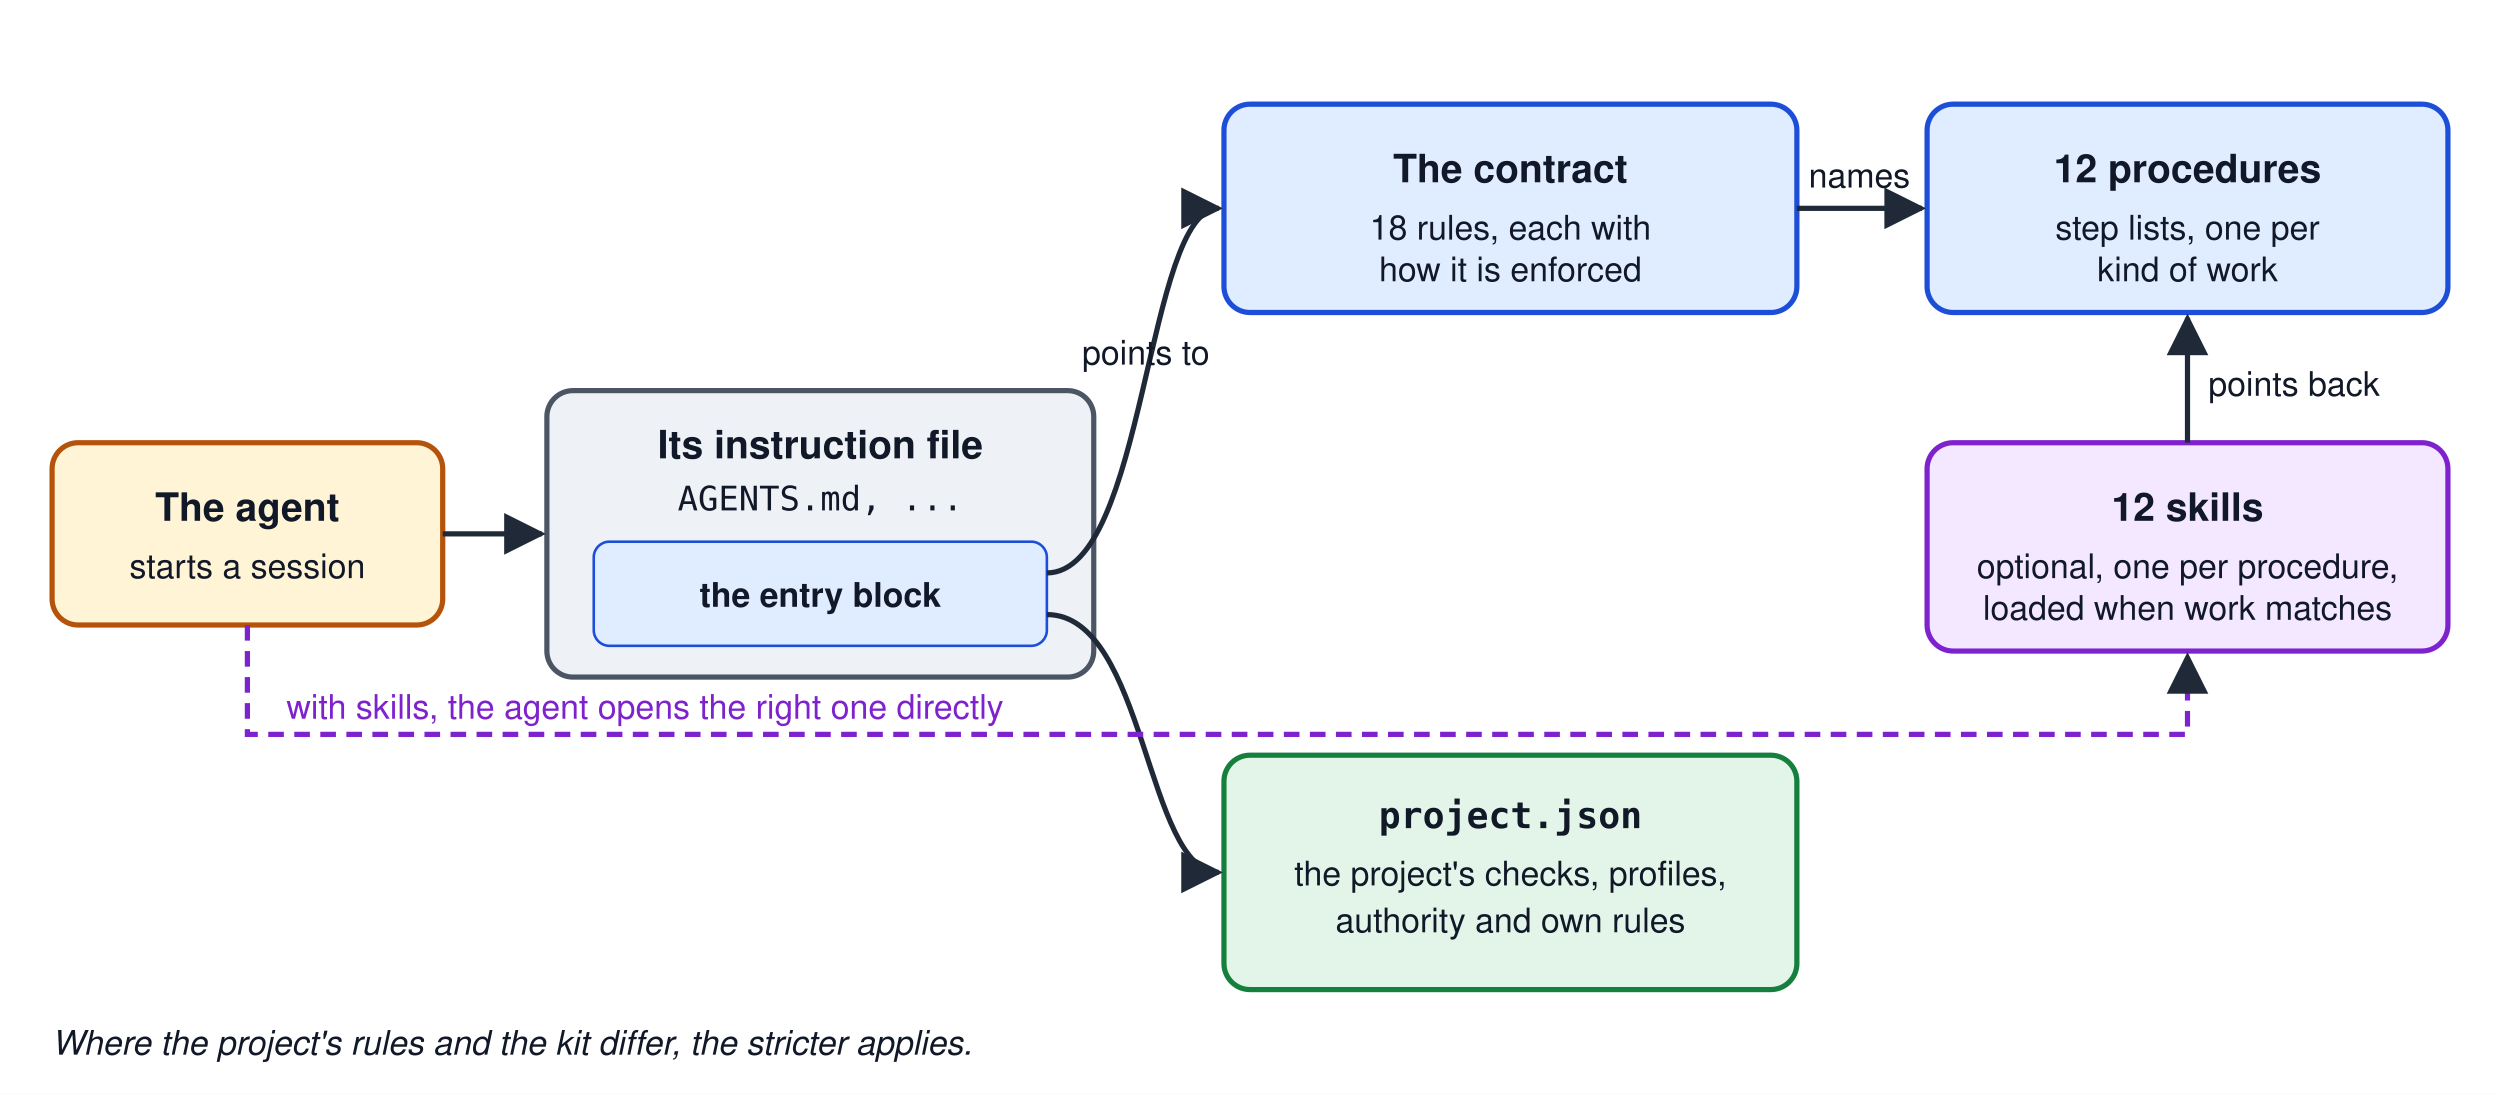
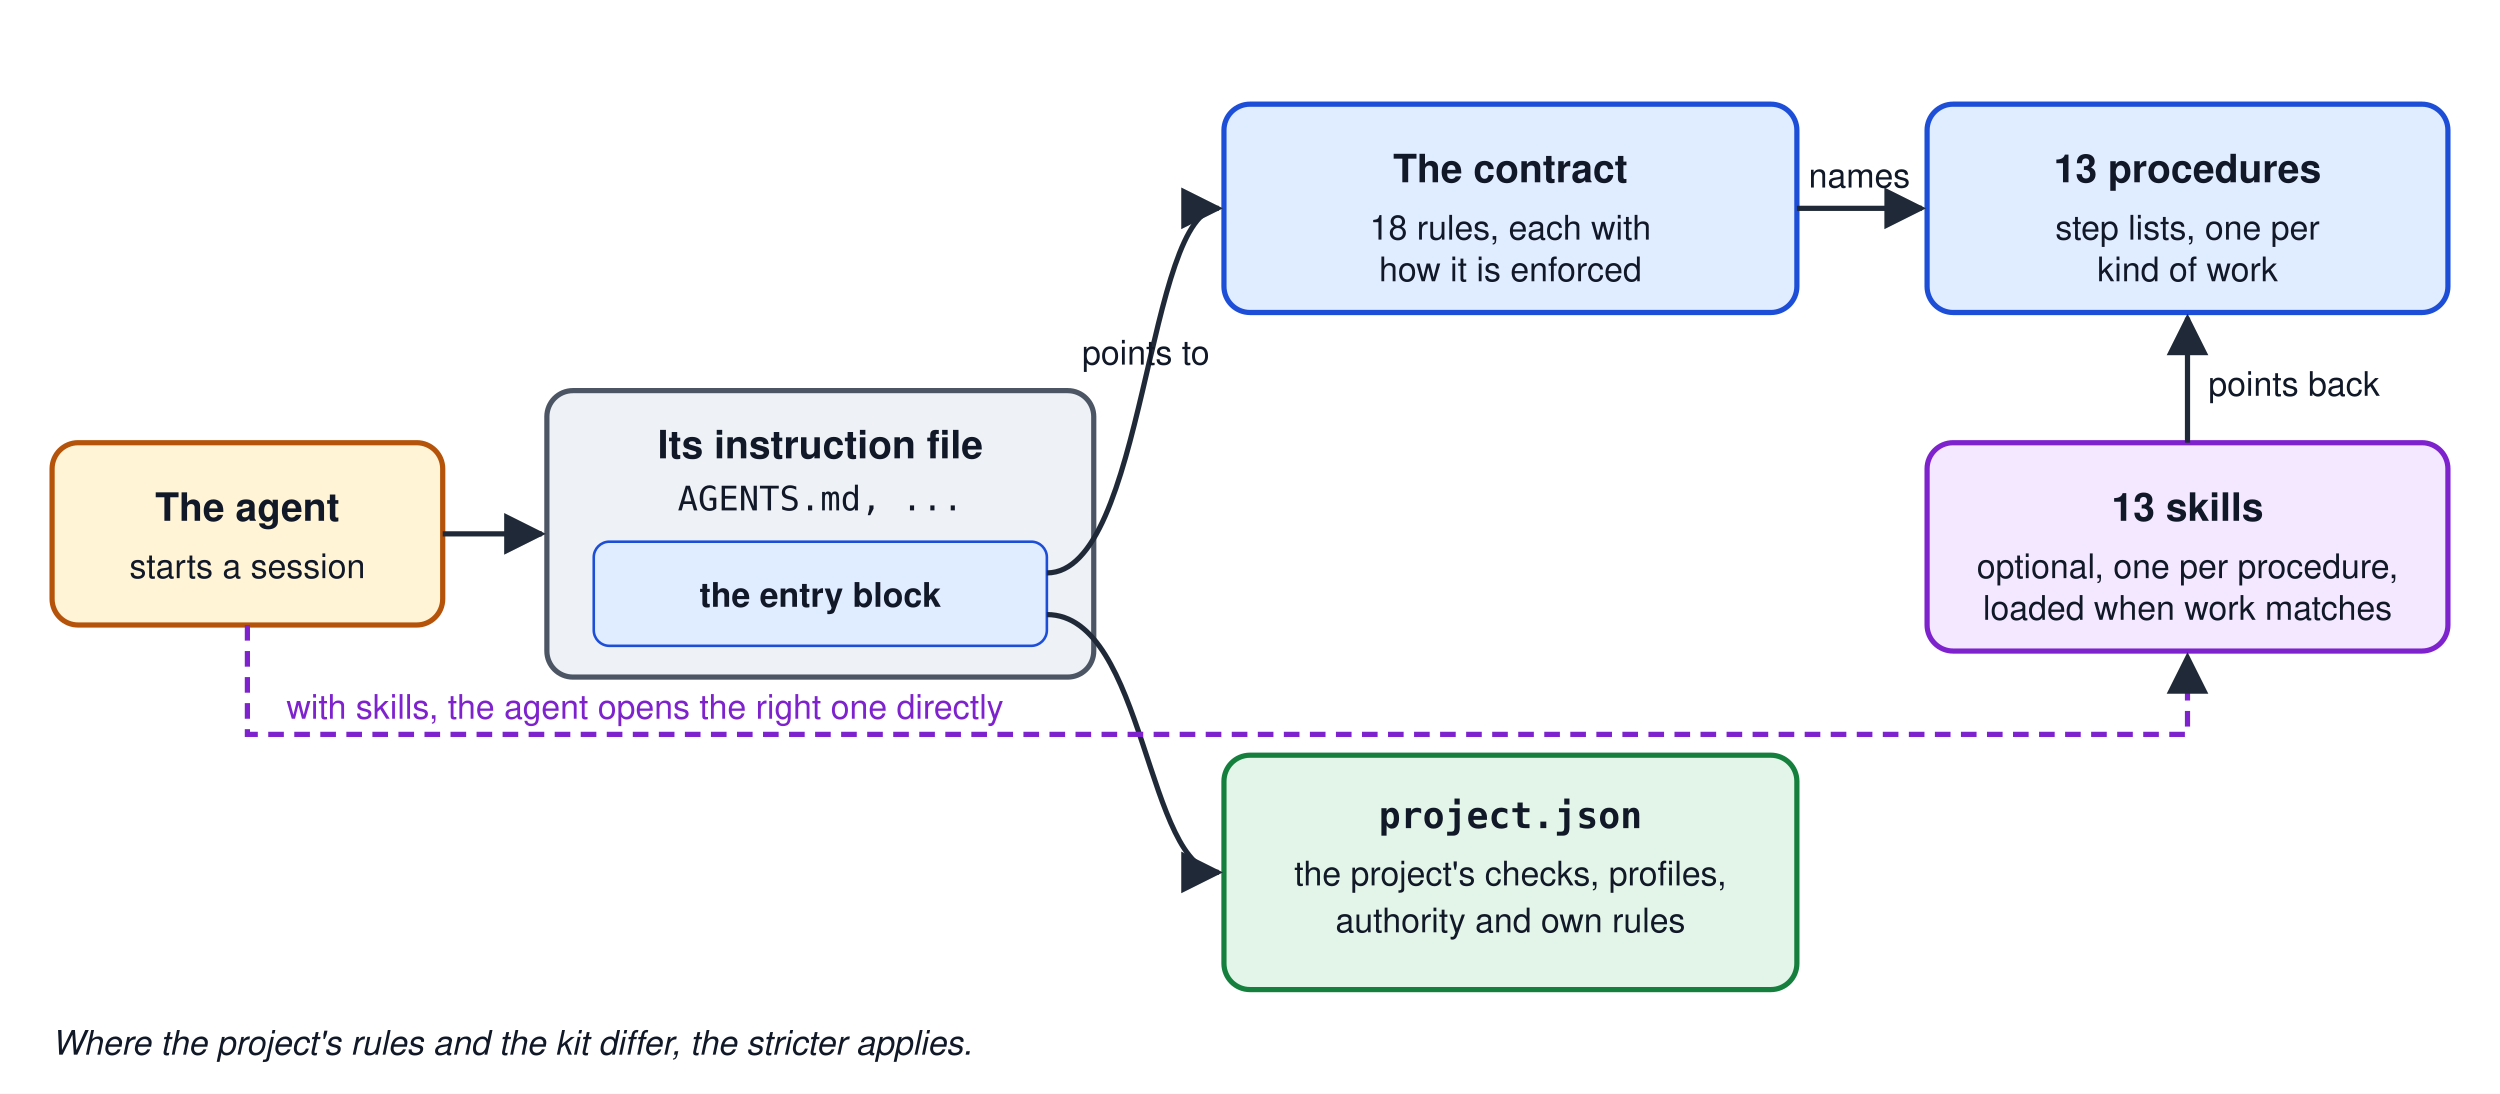
<svg xmlns="http://www.w3.org/2000/svg" viewBox="0 0 960 420" width="960" height="420" role="img" aria-labelledby="title desc" font-family="Helvetica, Arial, sans-serif">
  <defs>
    <marker id="arrow" viewBox="0 0 10 10" refX="9" refY="5" markerWidth="8" markerHeight="8" orient="auto-start-reverse">
      <path d="M0,0 L10,5 L0,10 z" fill="#1f2937" />
    </marker>
  </defs>
  <rect width="960" height="420" fill="#ffffff" />
  <g font-size="15" fill="#111827" text-anchor="middle">
    <rect x="20" y="170" width="150" height="70" rx="10" fill="#fff4d6" stroke="#b45309" stroke-width="2" />
    <text x="95" y="200" font-weight="bold">The agent</text>
    <text x="95" y="222" font-size="13">starts a session</text>
    <rect x="210" y="150" width="210" height="110" rx="10" fill="#eef2f7" stroke="#4b5563" stroke-width="2" />
    <text x="315" y="176" font-weight="bold">Its instruction file</text>
    <text x="315" y="196" font-size="13" font-family="Menlo, Consolas, monospace">AGENTS.md, ...</text>
    <rect x="228" y="208" width="174" height="40" rx="6" fill="#e0ecff" stroke="#1d4ed8" />
    <text x="315" y="233" font-size="13" font-weight="bold">the entry block</text>
    <rect x="470" y="40" width="220" height="80" rx="10" fill="#e0ecff" stroke="#1d4ed8" stroke-width="2" />
    <text x="580" y="70" font-weight="bold">The contract</text>
    <text x="580" y="92" font-size="13">18 rules, each with</text>
    <text x="580" y="108" font-size="13">how it is enforced</text>
    <rect x="470" y="290" width="220" height="90" rx="10" fill="#e3f5e8" stroke="#15803d" stroke-width="2" />
    <text x="580" y="318" font-weight="bold" font-family="Menlo, Consolas, monospace" font-size="14">project.json</text>
    <text x="580" y="340" font-size="13">the project's checks, profiles,</text>
    <text x="580" y="358" font-size="13">authority and own rules</text>
    <rect x="740" y="40" width="200" height="80" rx="10" fill="#e0ecff" stroke="#1d4ed8" stroke-width="2" />
-     <text x="840" y="70" font-weight="bold">12 procedures</text>
+     <text x="840" y="70" font-weight="bold">13 procedures</text>
    <text x="840" y="92" font-size="13">step lists, one per</text>
    <text x="840" y="108" font-size="13">kind of work</text>
    <rect x="740" y="170" width="200" height="80" rx="10" fill="#f3e8ff" stroke="#7e22ce" stroke-width="2" />
-     <text x="840" y="200" font-weight="bold">12 skills</text>
+     <text x="840" y="200" font-weight="bold">13 skills</text>
    <text x="840" y="222" font-size="13">optional, one per procedure,</text>
    <text x="840" y="238" font-size="13">loaded when work matches</text>
  </g>
  <g stroke="#1f2937" stroke-width="2" fill="none">
    <line x1="170" y1="205" x2="208" y2="205" marker-end="url(#arrow)" />
    <path d="M402,220 C440,220 440,80 468,80" marker-end="url(#arrow)" />
    <path d="M402,236 C440,236 440,335 468,335" marker-end="url(#arrow)" />
    <line x1="690" y1="80" x2="738" y2="80" marker-end="url(#arrow)" />
    <line x1="840" y1="170" x2="840" y2="122" marker-end="url(#arrow)" />
    <path d="M95,240 L95,282 L840,282 L840,252" stroke="#7e22ce" stroke-dasharray="6 4" marker-end="url(#arrow)" />
  </g>
  <g font-size="13" fill="#111827">
    <text x="440" y="140" text-anchor="middle">points to</text>
    <text x="714" y="72" text-anchor="middle">names</text>
    <text x="848" y="152">points back</text>
    <text x="110" y="276" fill="#7e22ce">with skills, the agent opens the right one directly</text>
    <text x="20" y="405" font-style="italic">Where the project's rules and the kit differ, the stricter applies.</text>
  </g>
</svg>
